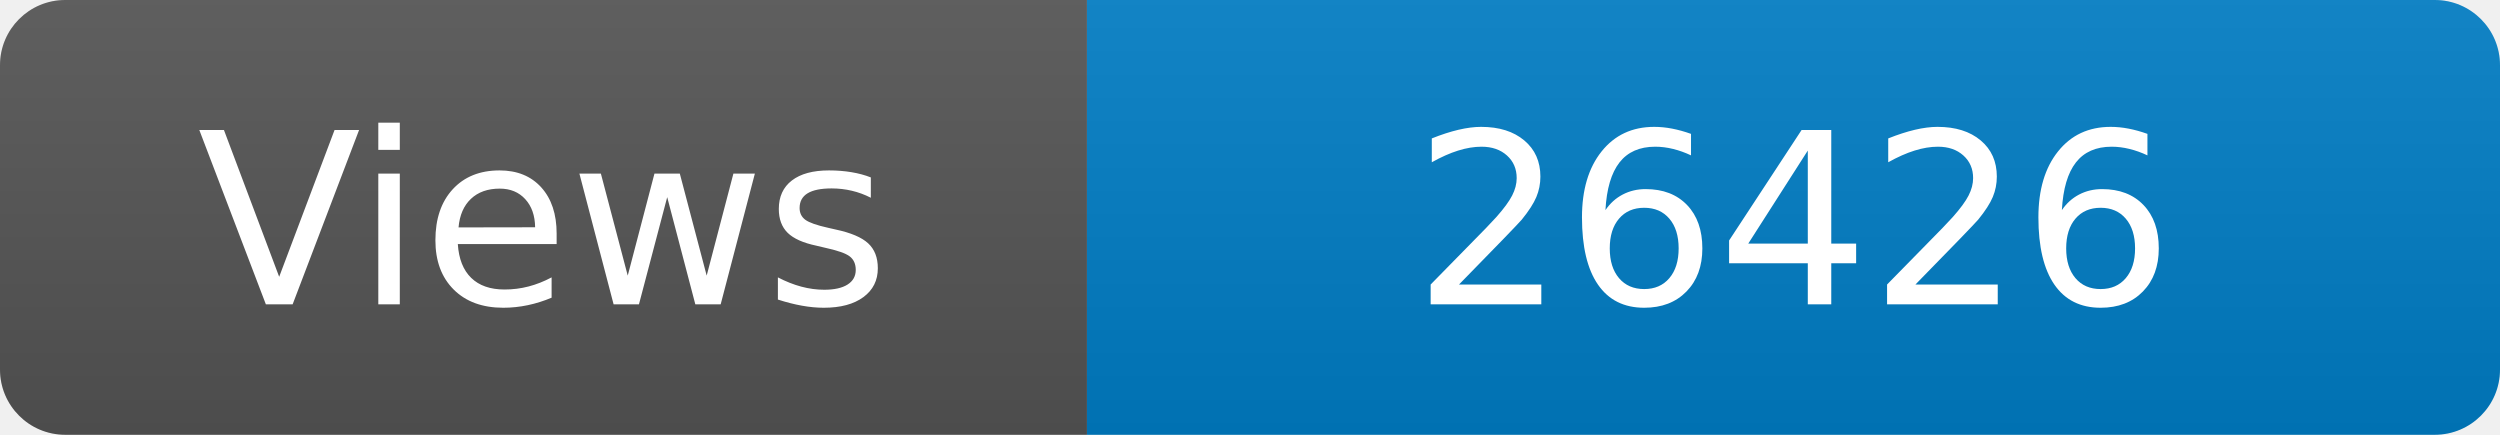
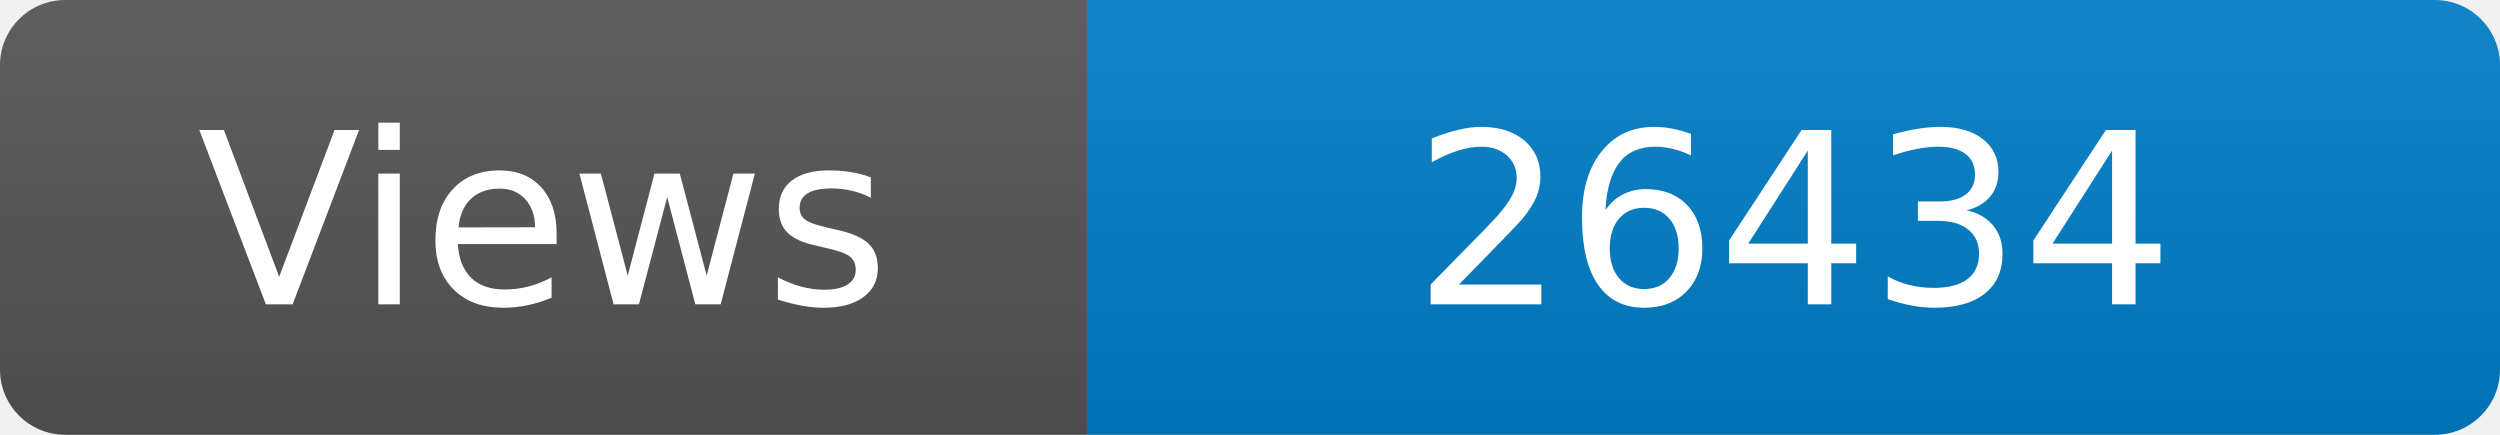
<svg xmlns="http://www.w3.org/2000/svg" width="115" height="20" role="img" aria-label="Maintained?: yes">
  <linearGradient id="s" x2="0" y2="100%">
    <stop offset="0" stop-color="#bbb" stop-opacity=".1" />
    <stop offset="1" stop-opacity=".1" />
  </linearGradient>
  <clipPath id="r">
    <rect width="115" height="20" rx="3" fill="#fff" />
  </clipPath>
  <g clip-path="url(#r)">
    <rect width="50" height="20" fill="#555" />
    <rect x="50" width="160" height="20" fill="#007ec6" />
    <rect width="115" height="20" fill="url(#s)" />
  </g>
  <g fill="#fff" text-anchor="middle" font-family="Verdana,Geneva,DejaVu Sans,sans-serif" font-size="110">
    <text x="250" y="140" transform="scale(.1)" fill="#fff">Views</text>
-     <text x="825" y="140" transform="scale(.1)" fill="#fff">26426</text>
+     <text x="825" y="140" transform="scale(.1)" fill="#fff">26434</text>
  </g>
</svg>
